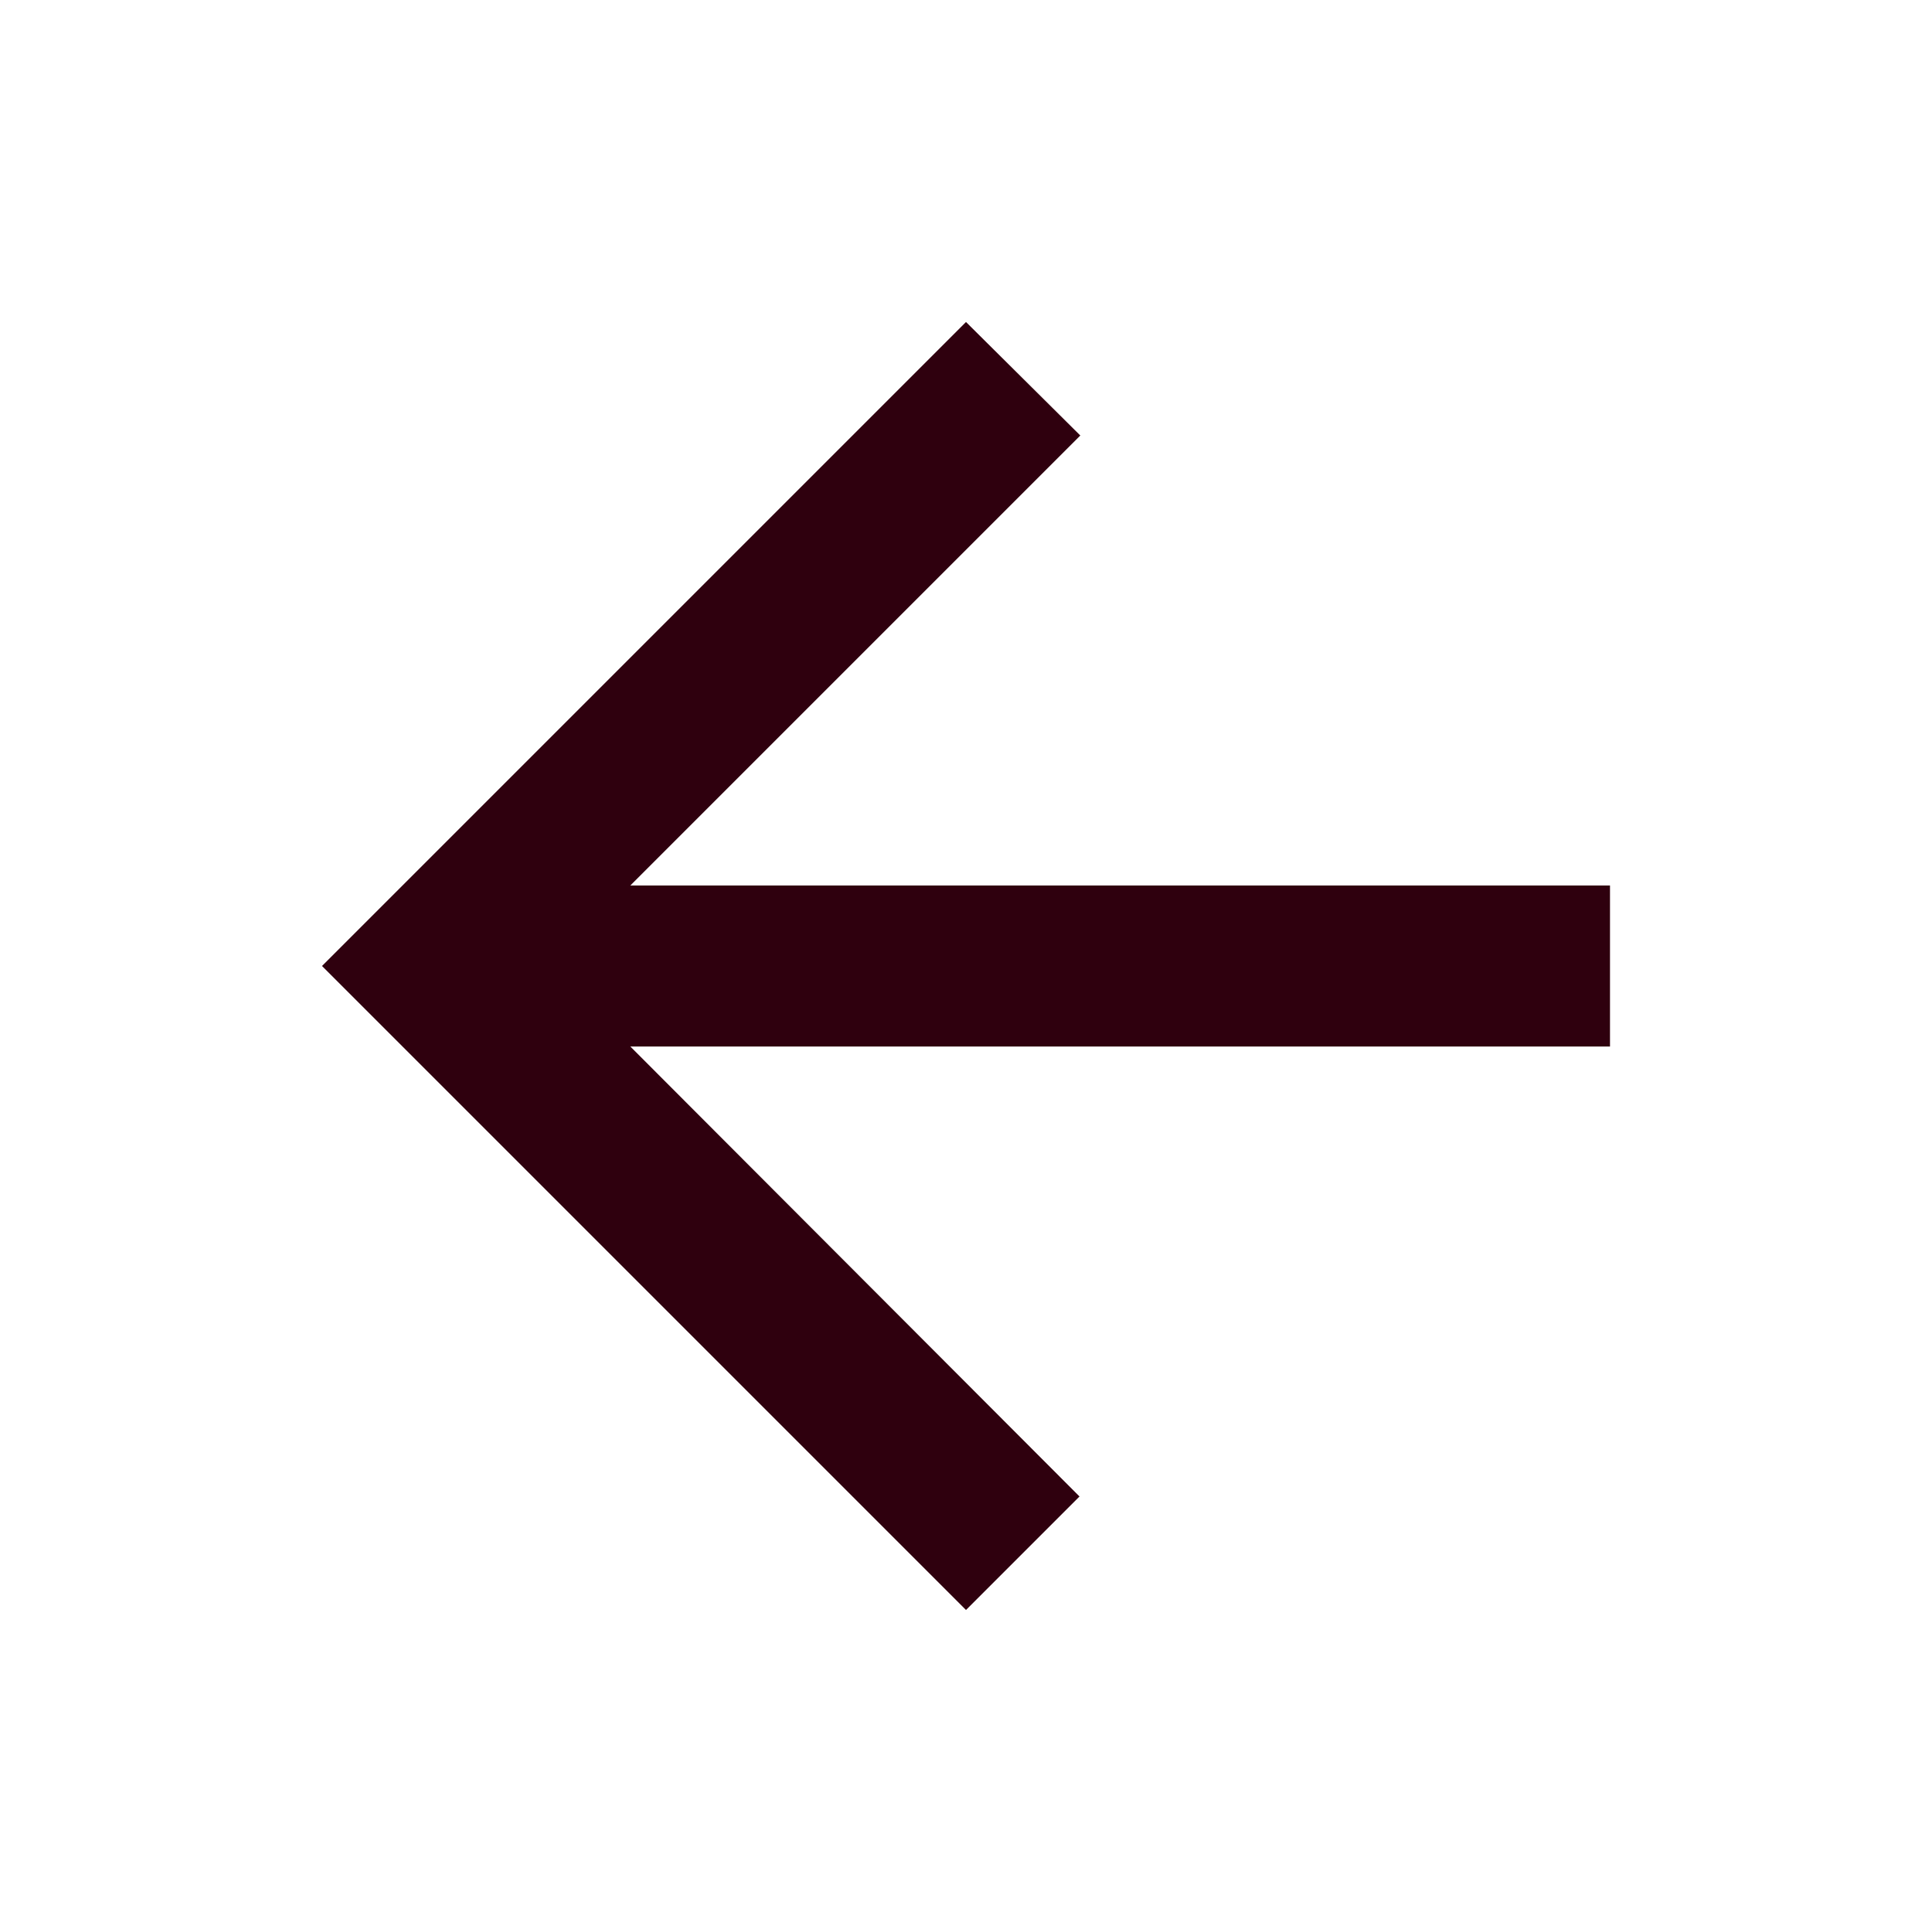
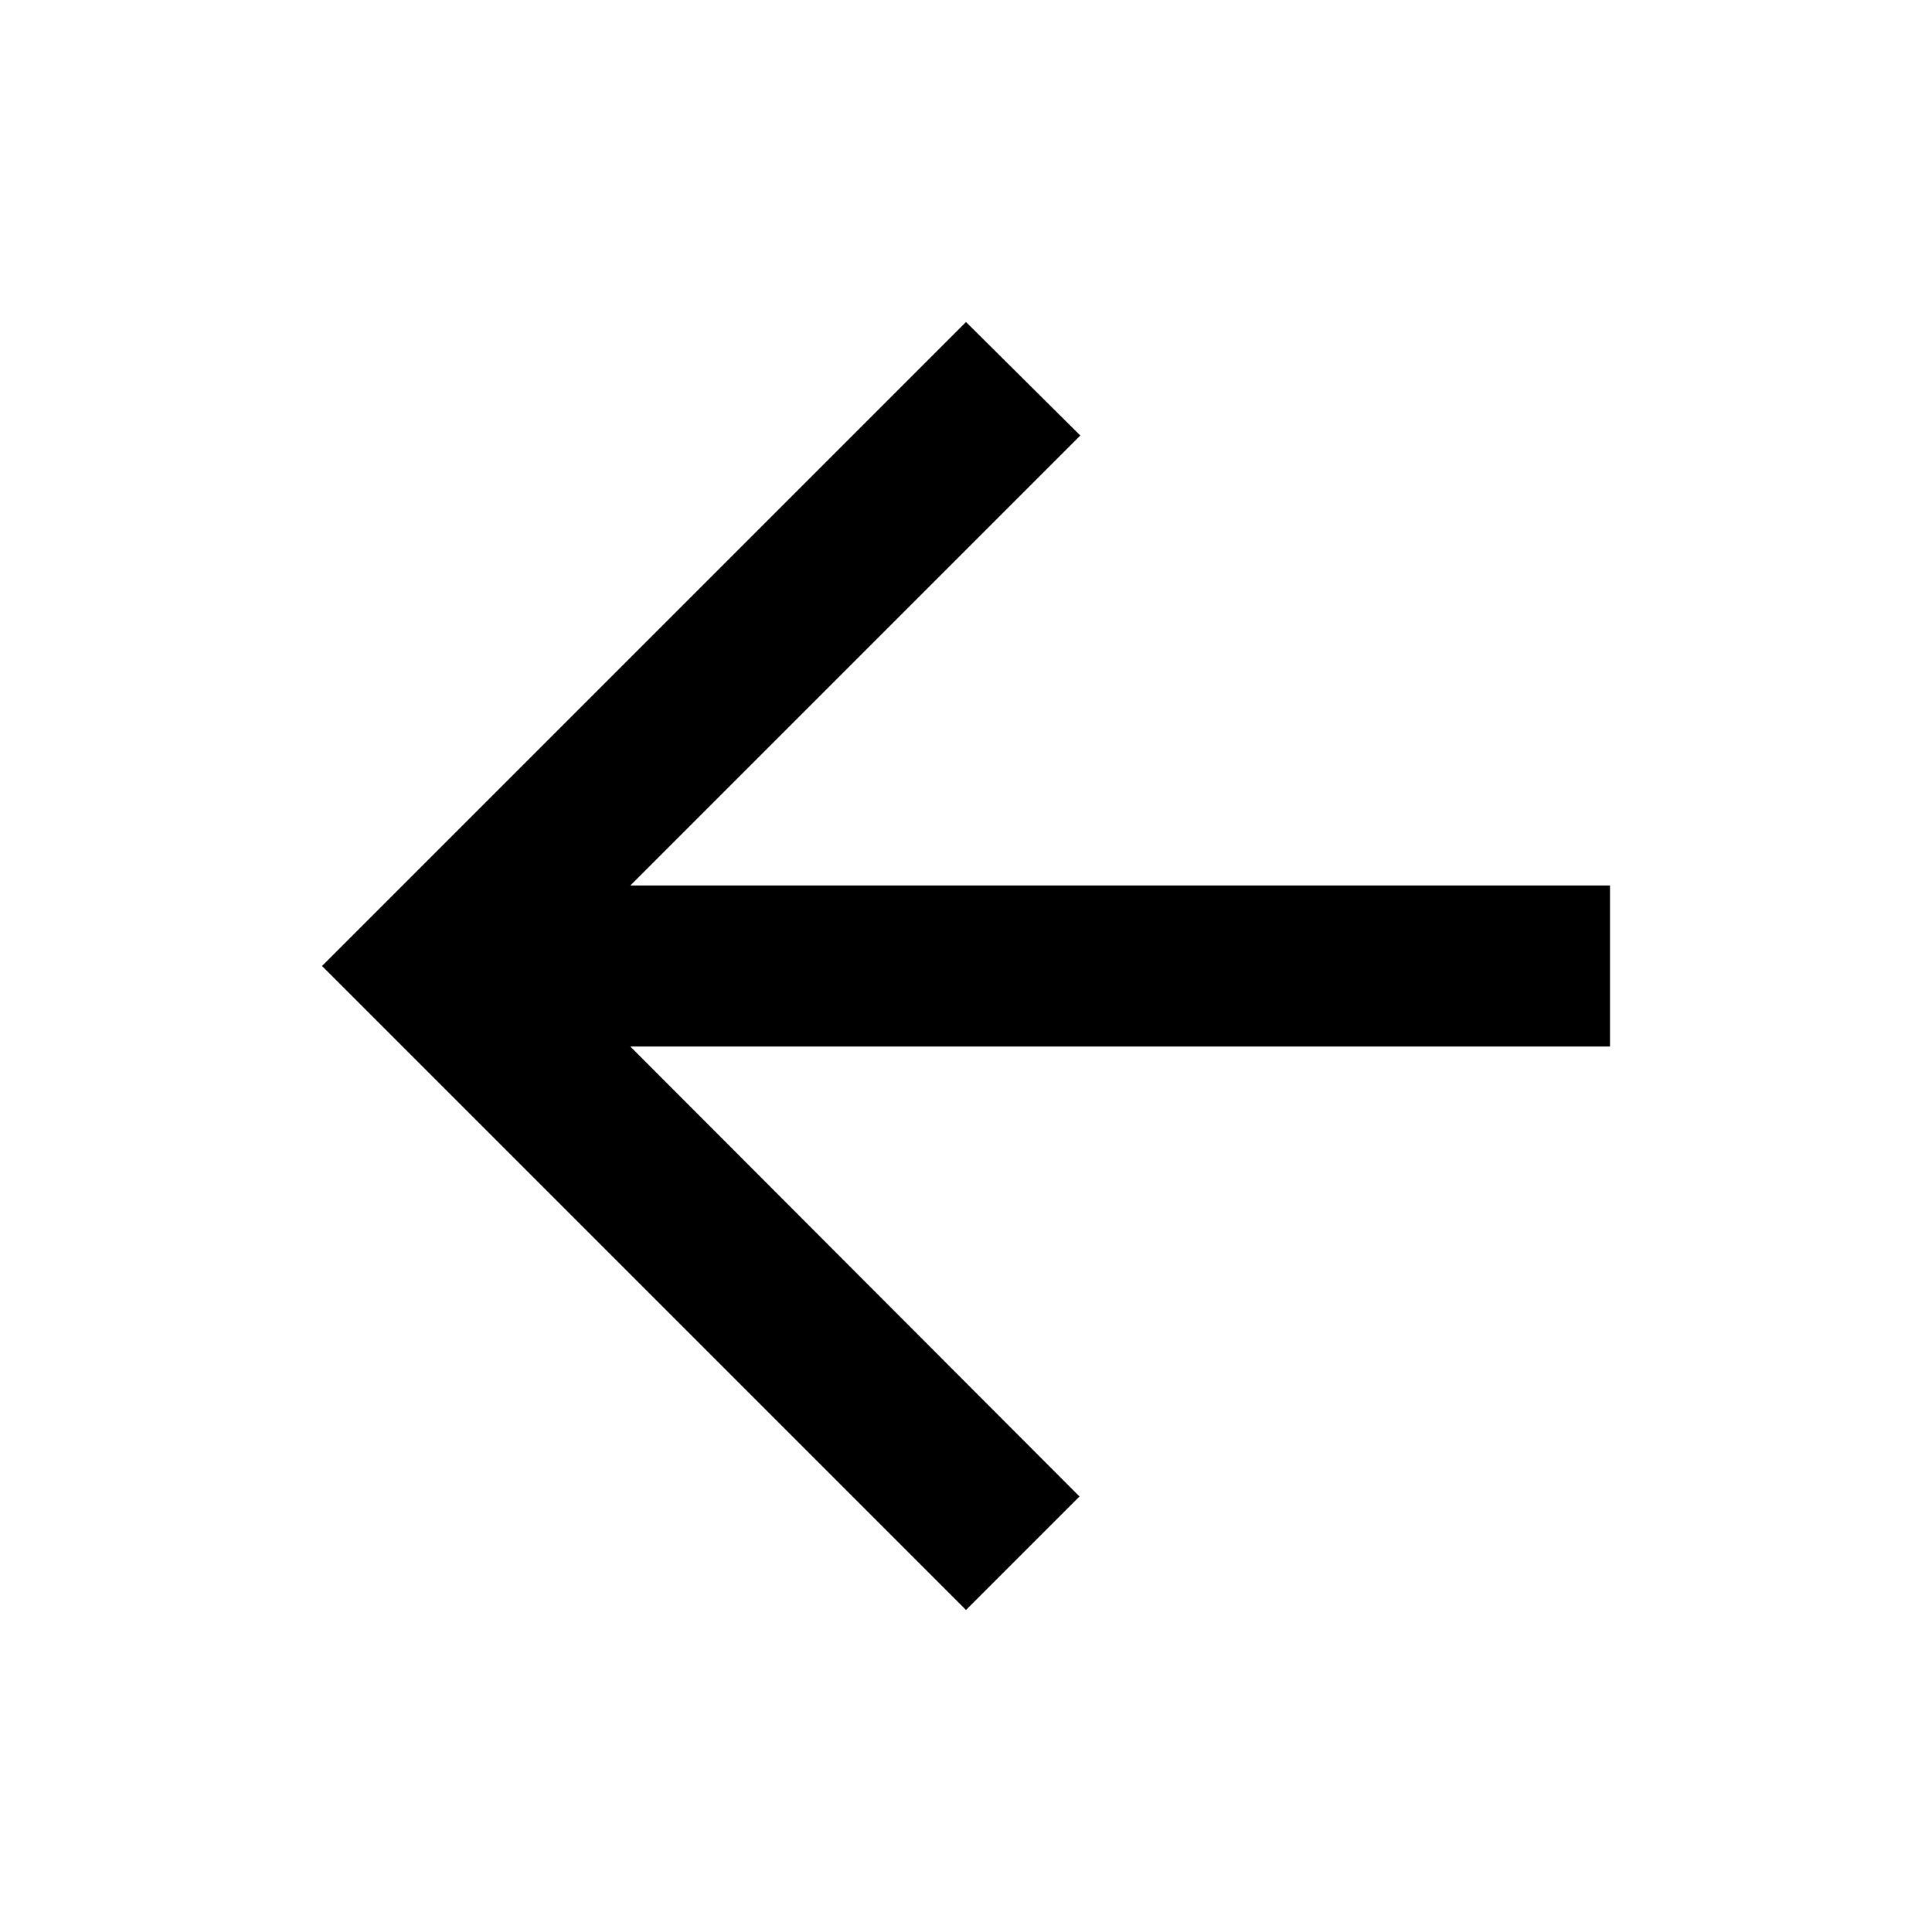
- <svg xmlns="http://www.w3.org/2000/svg" width="24" height="24" viewBox="0 0 24 24" fill="none">
-   <path d="M20 11H7.83L13.42 5.41L12 4L4 12L12 20L13.41 18.59L7.83 13H20V11Z" fill="#2F000E" />
+ <svg xmlns="http://www.w3.org/2000/svg" width="24" height="24" viewBox="0 0 24 24" fill="currentColor">
+   <path d="M20 11H7.83L13.42 5.41L12 4L4 12L12 20L13.41 18.59L7.83 13H20V11Z" fill="currentColor" />
</svg>
